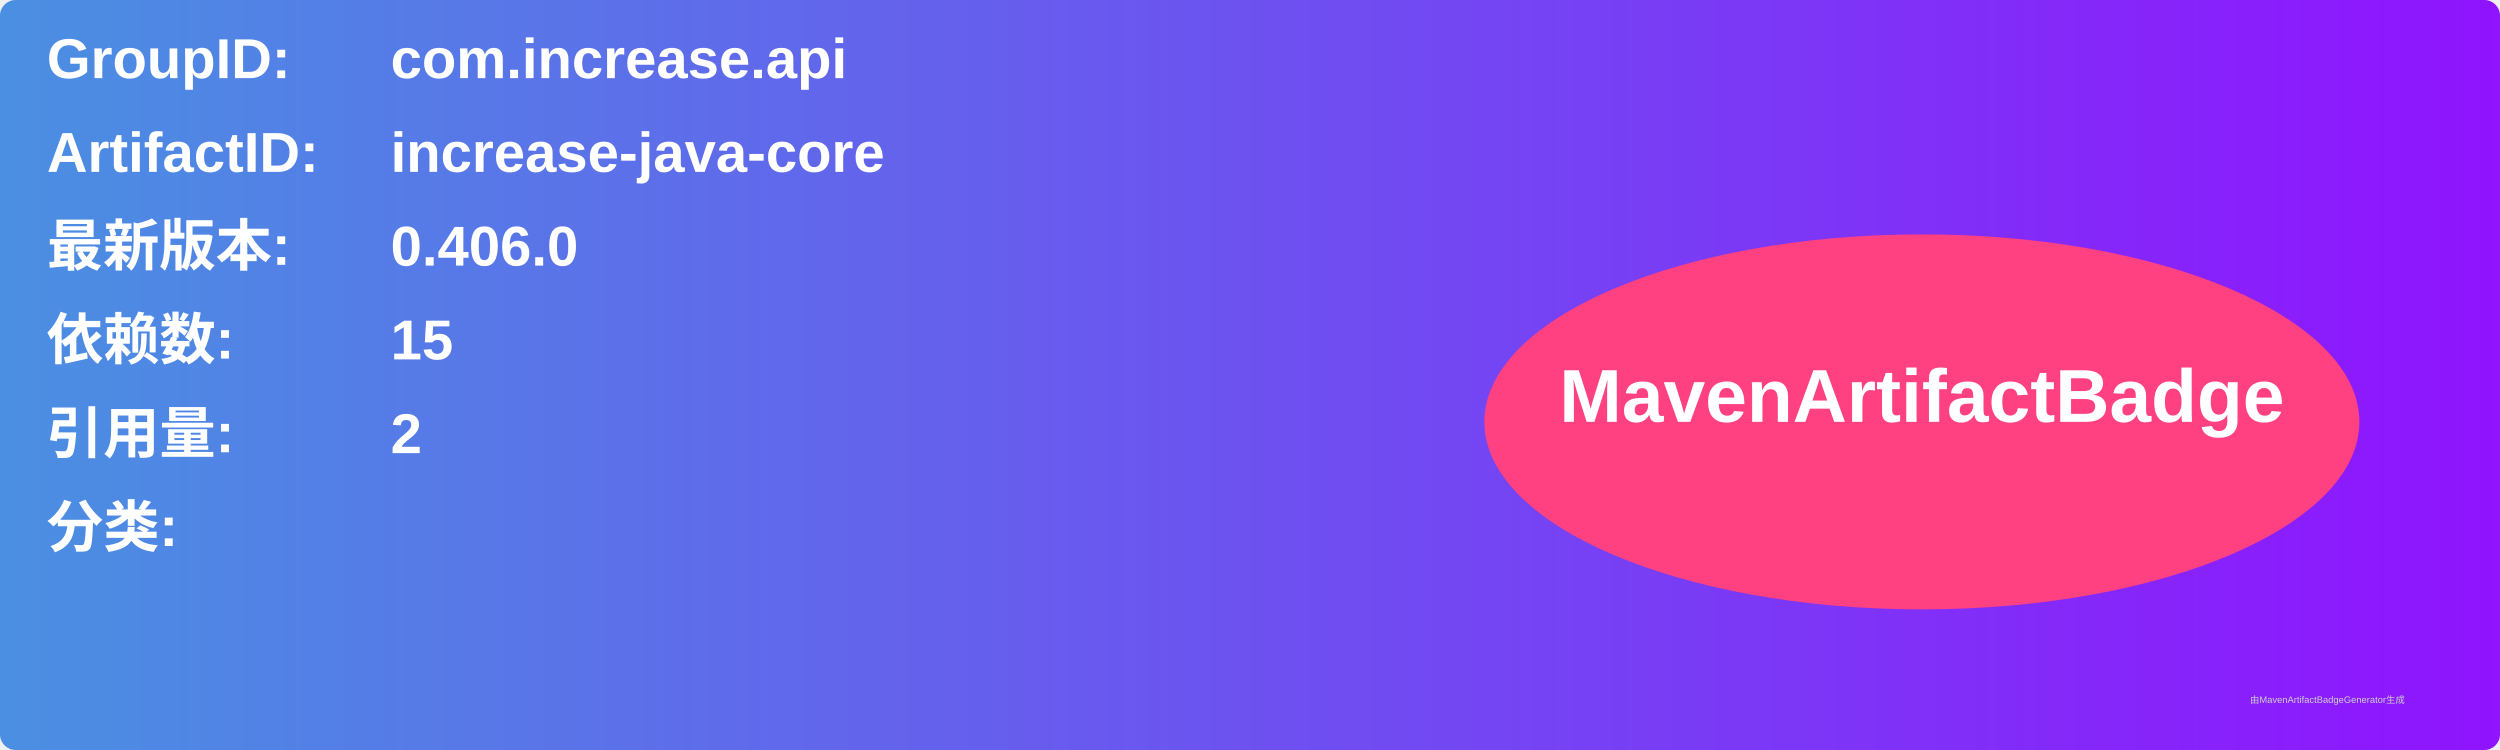
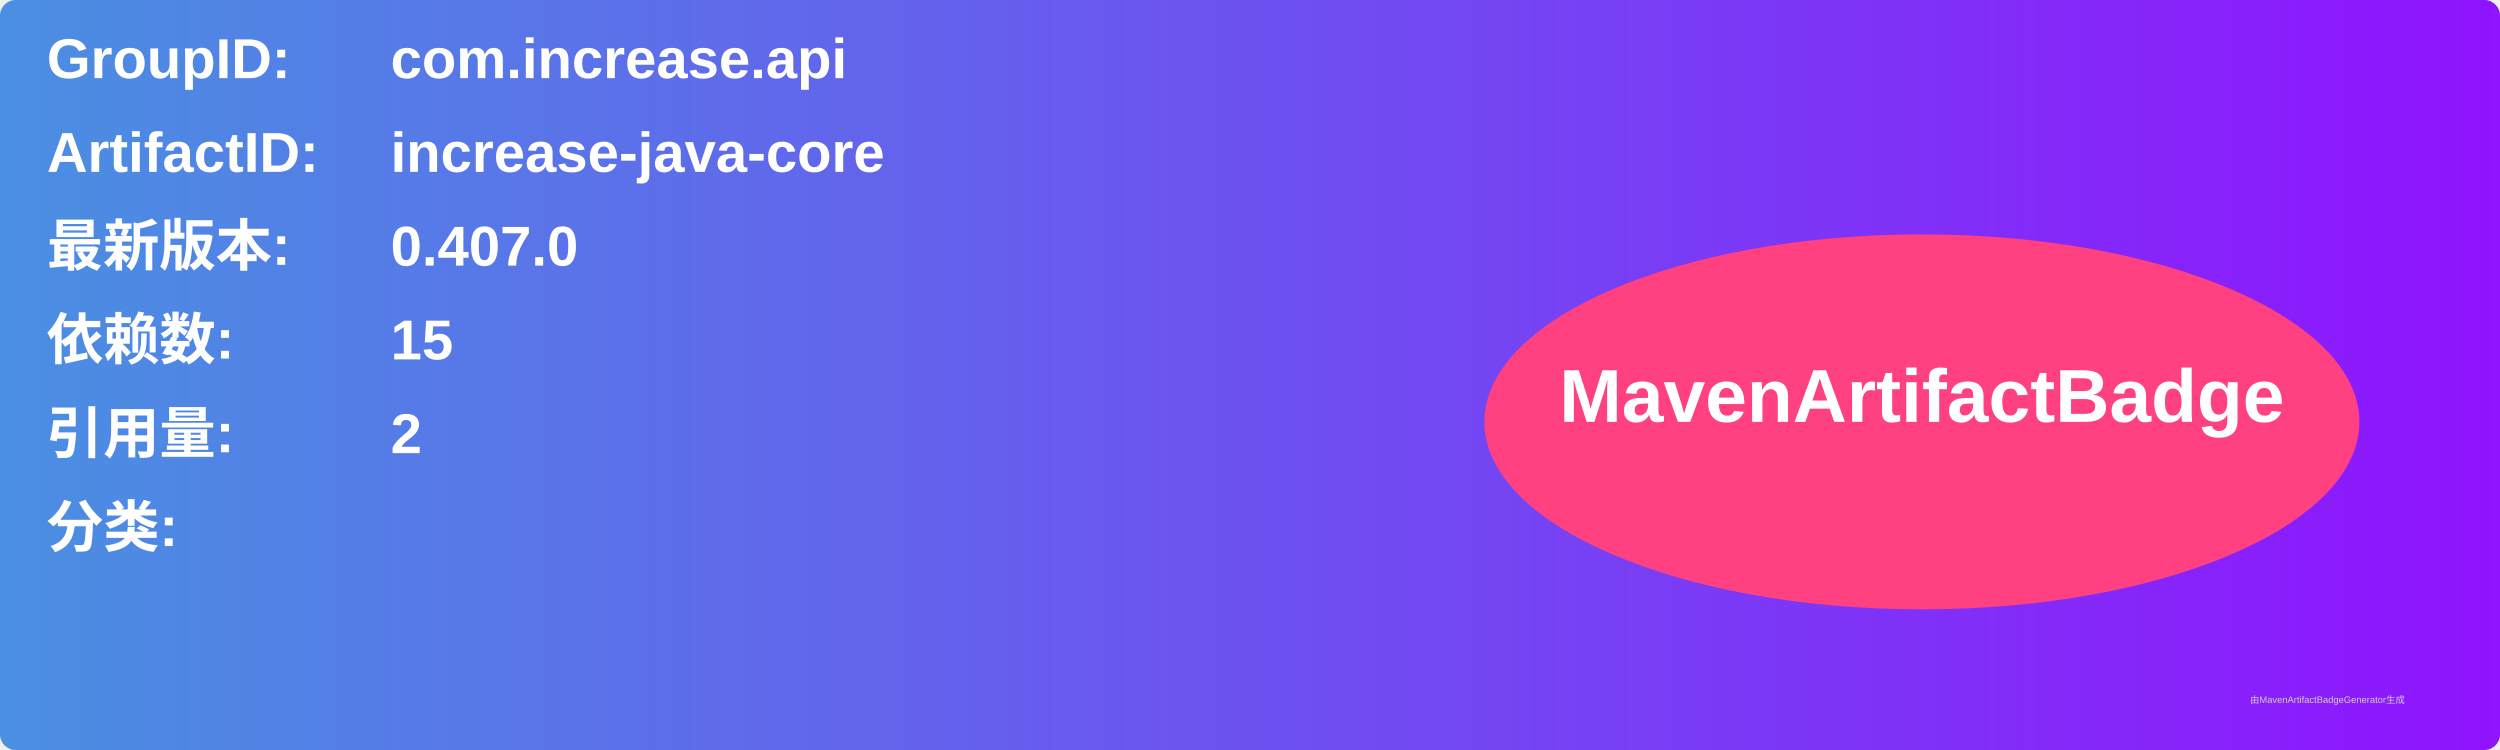
<svg xmlns="http://www.w3.org/2000/svg" width="800" height="240" viewBox="0 0 800 240">
  <linearGradient id="grad" x1="0%" y1="0%" x2="100%" y2="0%">
    <stop offset="0%" stop-color="#4a90e2" />
    <stop offset="100%" stop-color="#9013fe" />
  </linearGradient>
  <rect width="100%" height="100%" rx="5" ry="5" fill="url(#grad)" />
  <g transform="translate(15, 15)">
    <text x="0" y="10" font-family="Arial" font-size="18" fill="white" font-weight="bold" width="260">GroupID:</text>
    <text x="110" y="10" font-family="Arial" font-size="18" fill="white" font-weight="bold" width="460">com.increase.api</text>
    <text x="0" y="40" font-family="Arial" font-size="18" fill="white" font-weight="bold" width="260">ArtifactID:</text>
    <text x="110" y="40" font-family="Arial" font-size="18" fill="white" font-weight="bold" width="460">increase-java-core</text>
    <text x="0" y="70" font-family="Arial" font-size="18" fill="white" font-weight="bold">最新版本:</text>
    <text x="110" y="70" font-family="Arial" font-size="18" fill="white" font-weight="bold">
-       <tspan font-weight="bold">0.406.0</tspan>
+       <tspan font-weight="bold">0.407.0</tspan>
    </text>
    <text x="0" y="100" font-family="Arial" font-size="18" fill="white" font-weight="bold">依赖数: </text>
    <text x="110" y="100" font-family="Arial" font-size="18" fill="white">
      <tspan font-weight="bold">15</tspan>
    </text>
    <text x="0" y="130" font-family="Arial" font-size="18" fill="white" font-weight="bold">引用量: </text>
    <text x="110" y="130" font-family="Arial" font-size="18" fill="white">
      <tspan font-weight="bold">2</tspan>
    </text>
    <text x="0" y="160" font-family="Arial" font-size="18" fill="white" font-weight="bold">分类:</text>
    <text x="10" y="190" font-family="Arial" font-size="10" fill="white">
      <tspan font-weight="bold" />
    </text>
    <ellipse cx="600" cy="120" rx="140" ry="60" fill="#ff4081" />
    <text x="600" y="120" text-anchor="middle" font-family="Arial" font-size="24" fill="white" font-weight="bold">MavenArtifactBadge</text>
  </g>
  <text x="720" y="225" font-family="Arial" font-size="3" fill="#d0d0d0">由MavenArtifactBadgeGenerator生成</text>
</svg>
